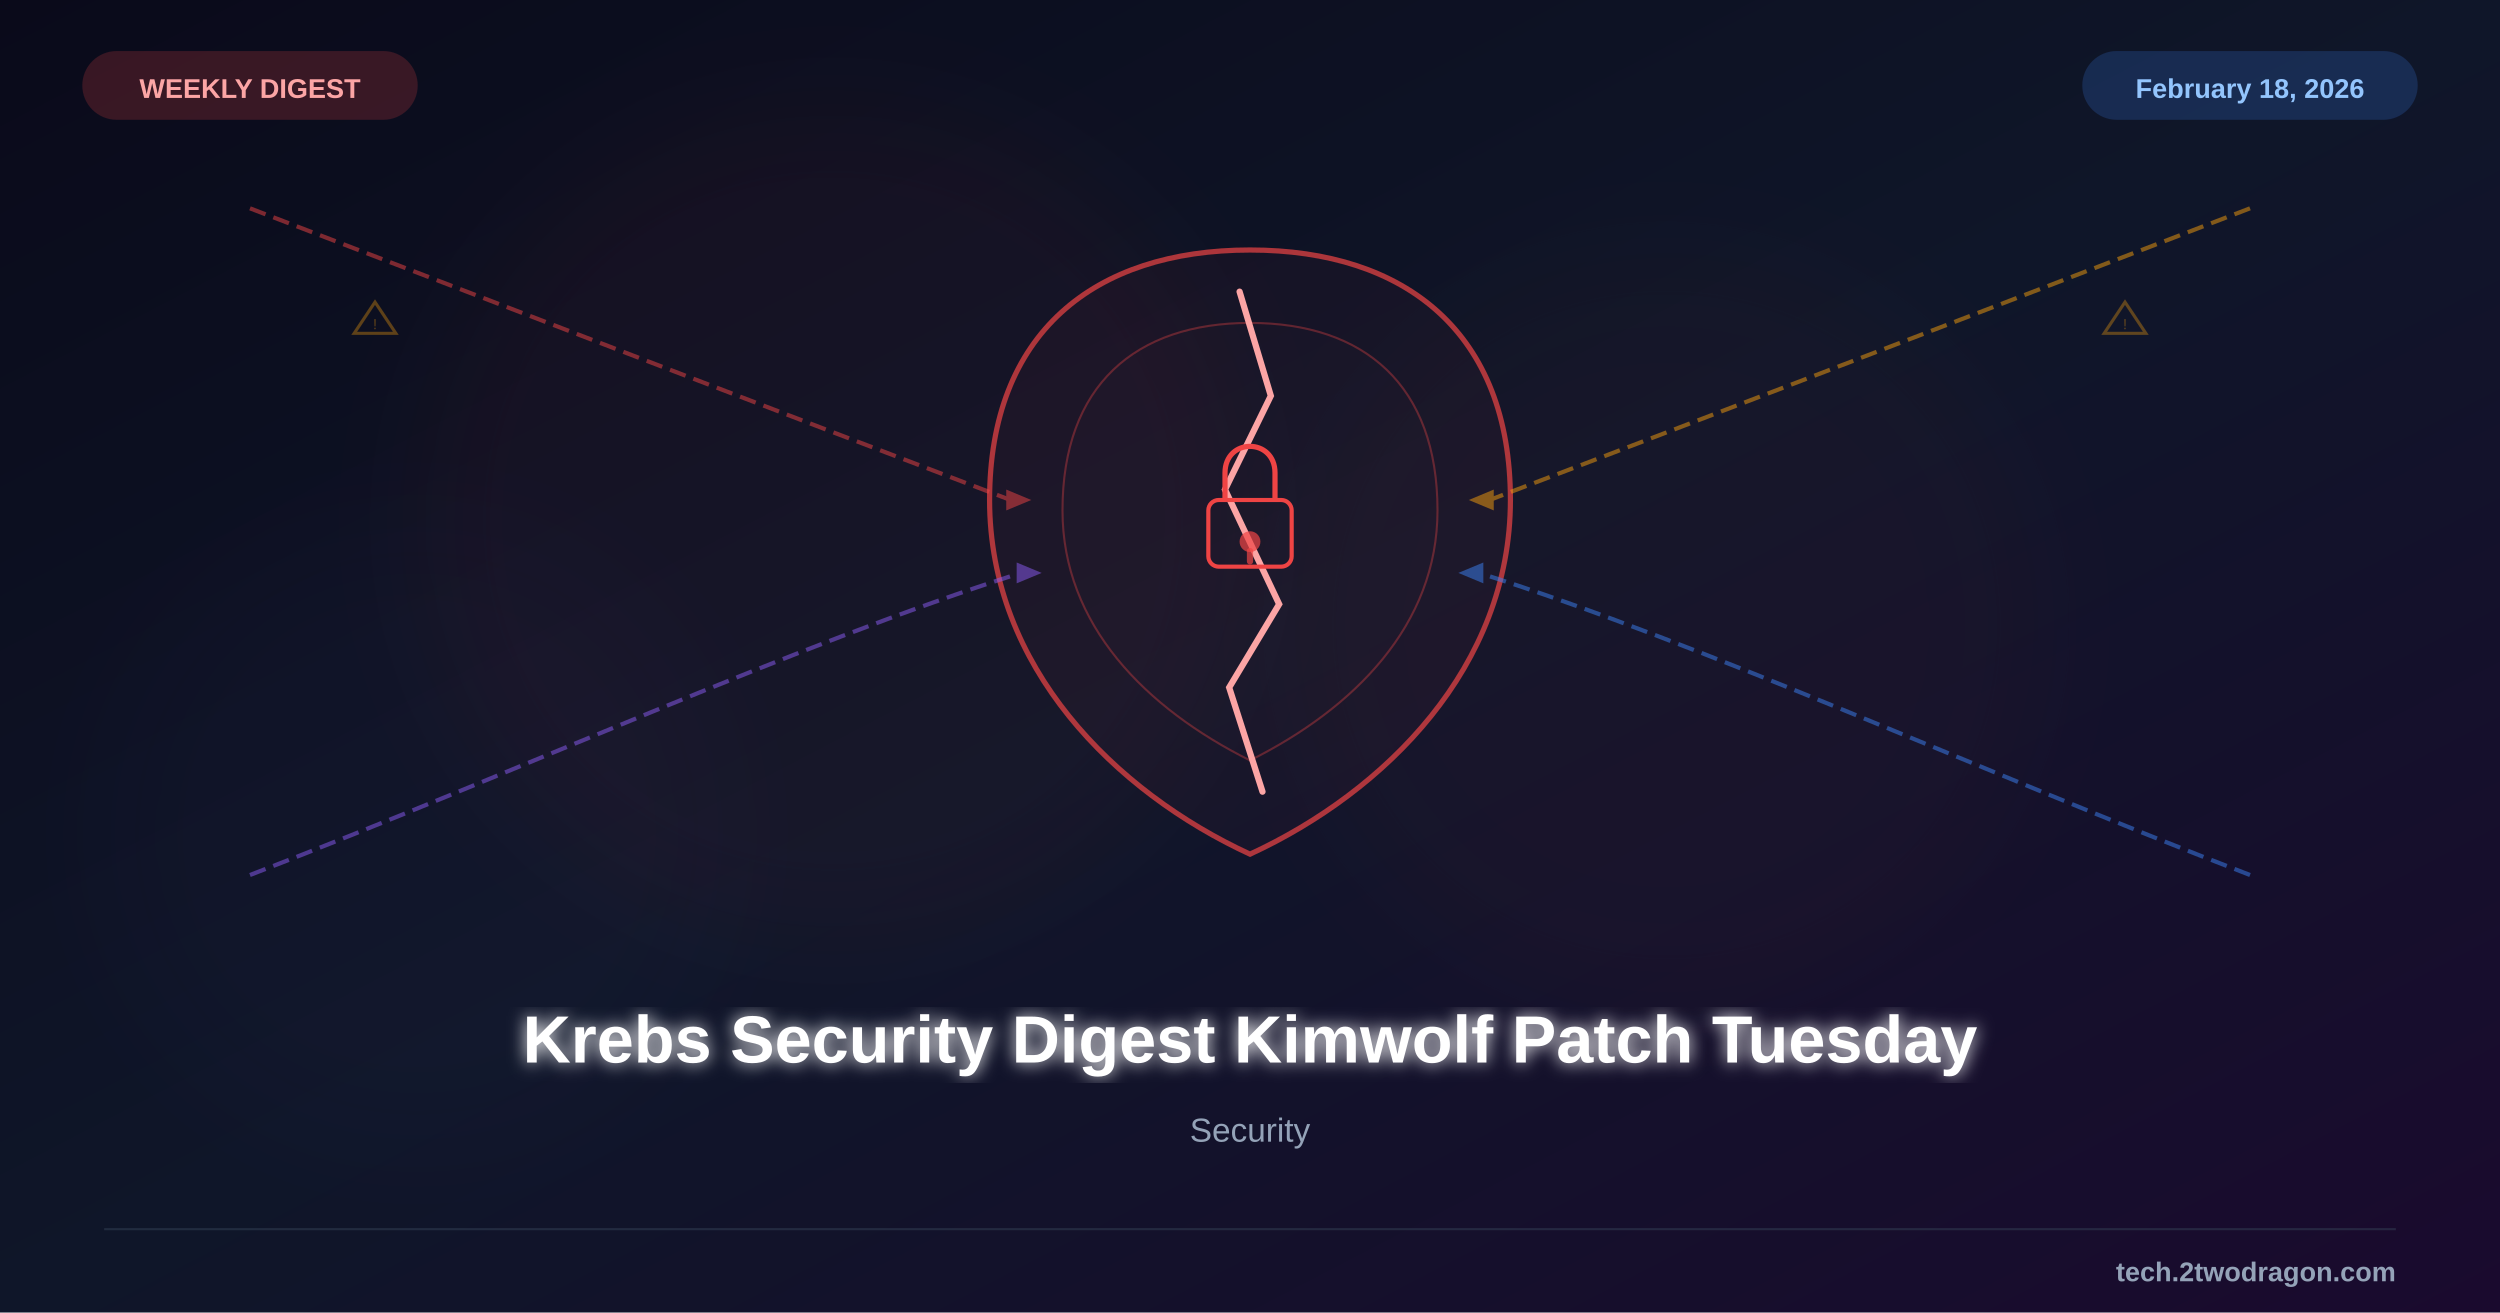
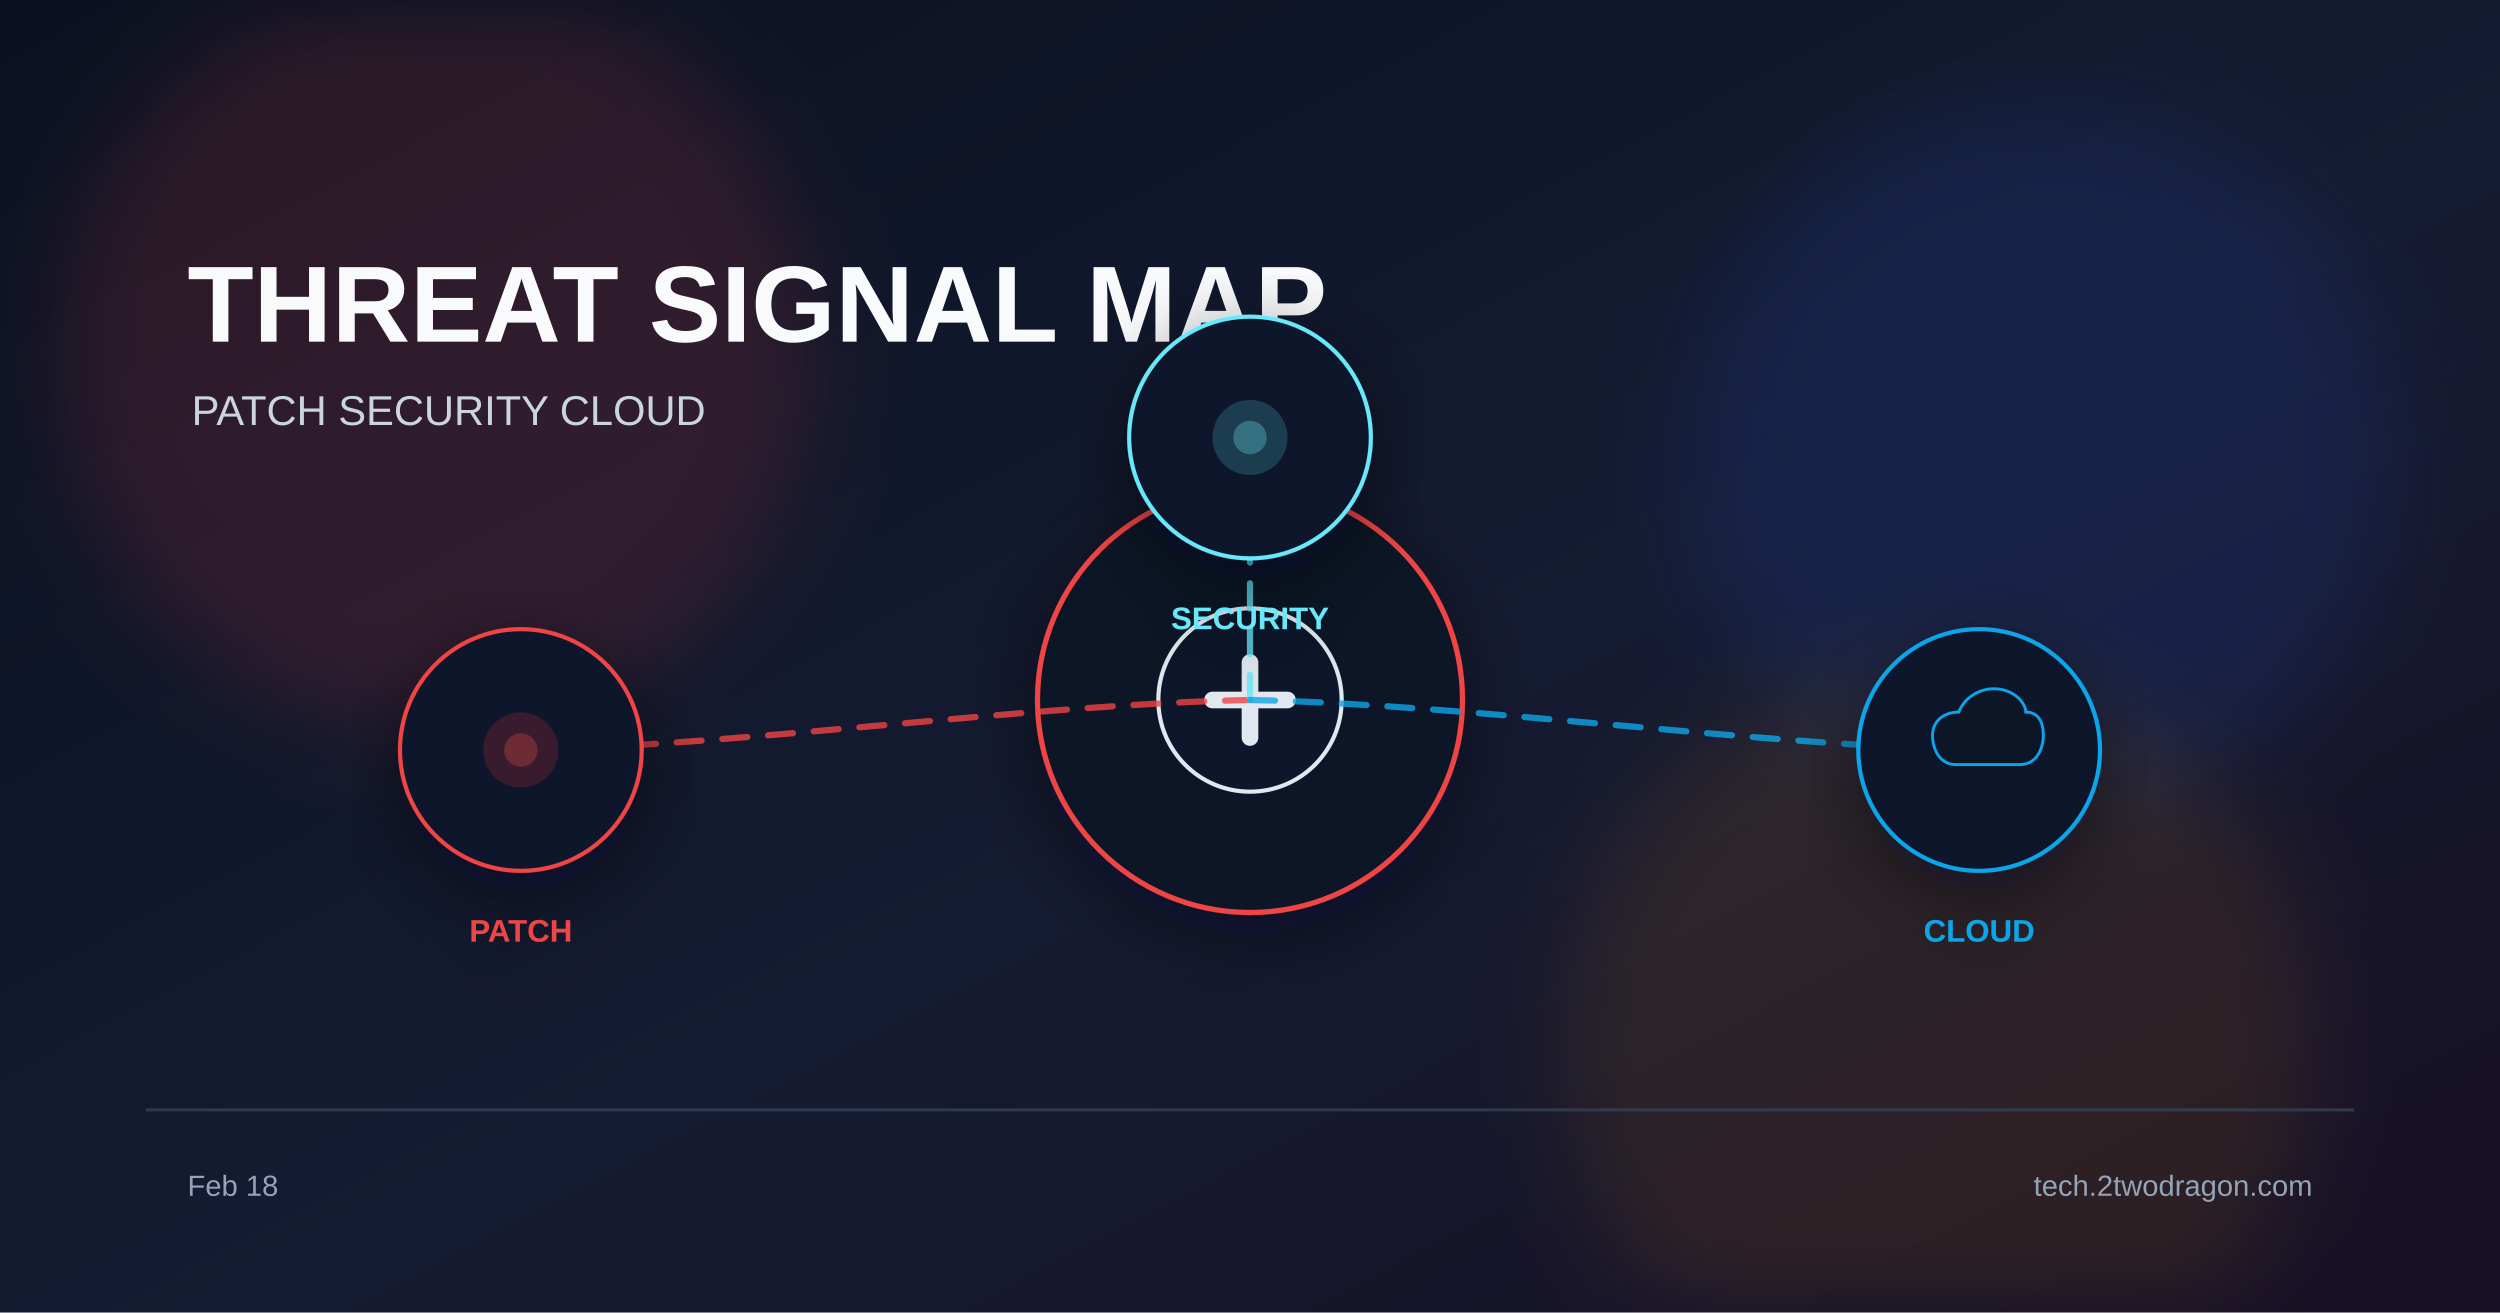
<svg xmlns="http://www.w3.org/2000/svg" viewBox="0 0 1200 630">
  <defs>
    <linearGradient id="bg" x1="0%" y1="0%" x2="100%" y2="100%">
-       <stop offset="0%" style="stop-color:#0a0a1a" />
-       <stop offset="50%" style="stop-color:#0f1629" />
-       <stop offset="100%" style="stop-color:#1a0a2e" />
+       <stop offset="0%" stop-color="#0b1120" />
+       <stop offset="55%" stop-color="#151b32" />
+       <stop offset="100%" stop-color="#181024" />
    </linearGradient>
-     <filter id="glow">
-       <feGaussianBlur stdDeviation="4" result="b" />
-       <feMerge>
-         <feMergeNode in="b" />
-         <feMergeNode in="SourceGraphic" />
-       </feMerge>
+     <filter id="glow" x="-40%" y="-40%" width="180%" height="180%">
+       <feGaussianBlur stdDeviation="22" />
    </filter>
-     <filter id="sg">
-       <feGaussianBlur stdDeviation="25" />
+     <filter id="shadow" x="-20%" y="-20%" width="140%" height="140%">
+       <feDropShadow dx="0" dy="10" stdDeviation="18" flood-color="#020617" flood-opacity="0.5" />
    </filter>
  </defs>
  <rect width="1200" height="630" fill="url(#bg)" />
-   <circle cx="400" cy="250" r="200" fill="#ef4444" opacity="0.04" filter="url(#sg)" />
-   <circle cx="800" cy="300" r="180" fill="#ef4444" opacity="0.03" filter="url(#sg)" />
-   <circle cx="200" cy="400" r="150" fill="#8b5cf6" opacity="0.02" filter="url(#sg)" />
-   <g transform="translate(600,255)">
-     <path d="M0,-135 C75,-135 125,-95 125,-15 C125,65 65,125 0,155 C-65,125 -125,65 -125,-15 C-125,-95 -75,-135 0,-135Z" fill="#ef4444" fill-opacity="0.05" stroke="#ef4444" stroke-width="2.5" opacity="0.7" />
-     <path d="M0,-100 C55,-100 90,-70 90,-10 C90,45 50,85 0,110 C-50,85 -90,45 -90,-10 C-90,-70 -55,-100 0,-100Z" fill="#ef4444" fill-opacity="0.03" stroke="#ef4444" stroke-width="1" opacity="0.35" />
-     <path d="M-5,-115 L10,-65 L-12,-20 L14,35 L-10,75 L6,125" fill="none" stroke="#fca5a5" stroke-width="3" stroke-linecap="round" />
-     <rect x="-20" y="-15" width="40" height="32" rx="5" fill="none" stroke="#ef4444" stroke-width="2" />
-     <path d="M-12,-15 L-12,-28 C-12,-45 12,-45 12,-28 L12,-15" fill="none" stroke="#ef4444" stroke-width="2.5" />
-     <circle cx="0" cy="5" r="5" fill="#ef4444" opacity="0.7" />
-     <rect x="-1.5" y="8" width="3" height="8" rx="1.5" fill="#ef4444" opacity="0.7" />
+   <circle cx="210" cy="170" r="180" fill="#ef4444" opacity="0.14" filter="url(#glow)" />
+   <circle cx="980" cy="220" r="170" fill="#2563eb" opacity="0.12" filter="url(#glow)" />
+   <circle cx="930" cy="500" r="180" fill="#f59e0b" opacity="0.10" filter="url(#glow)" />
+   <text x="90" y="164" font-family="Arial, sans-serif" font-size="52" font-weight="700" fill="#f8fafc">THREAT SIGNAL MAP</text>
+   <text x="92" y="204" font-family="Arial, sans-serif" font-size="20" fill="#cbd5e1">PATCH  SECURITY  CLOUD</text>
+   <g transform="translate(600 336)" filter="url(#shadow)">
+     <circle r="102" fill="#111827" stroke="#ef4444" stroke-width="2.5" />
+     <circle r="44" fill="#0f172a" stroke="#e2e8f0" stroke-width="2" />
+     <path d="M-18 0 h36" stroke="#e2e8f0" stroke-width="8" stroke-linecap="round" />
+     <path d="M0 -18 v36" stroke="#e2e8f0" stroke-width="8" stroke-linecap="round" />
  </g>
-   <g opacity="0.5">
-     <path d="M120,100 C250,150 380,200 485,240" fill="none" stroke="#ef4444" stroke-width="2" stroke-dasharray="8,4" />
-     <polygon points="483,235 495,240 483,245" fill="#ef4444" />
-     <path d="M1080,100 C950,150 820,200 715,240" fill="none" stroke="#f59e0b" stroke-width="2" stroke-dasharray="8,4" />
-     <polygon points="717,235 705,240 717,245" fill="#f59e0b" />
-     <path d="M120,420 C250,370 380,310 490,275" fill="none" stroke="#8b5cf6" stroke-width="2" stroke-dasharray="8,4" />
-     <polygon points="488,270 500,275 488,280" fill="#8b5cf6" />
-     <path d="M1080,420 C950,370 820,310 710,275" fill="none" stroke="#3b82f6" stroke-width="2" stroke-dasharray="8,4" />
-     <polygon points="712,270 700,275 712,280" fill="#3b82f6" />
+   <path d="M600 336 C495 338 355 358 250 360" fill="none" stroke="#ef4444" stroke-width="3" stroke-dasharray="12 10" stroke-linecap="round" opacity="0.8" />
+   <path d="M600 336 C600 323 600 223 600 210" fill="none" stroke="#67e8f9" stroke-width="3" stroke-dasharray="12 10" stroke-linecap="round" opacity="0.8" />
+   <path d="M600 336 C705 338 845 358 950 360" fill="none" stroke="#0ea5e9" stroke-width="3" stroke-dasharray="12 10" stroke-linecap="round" opacity="0.8" />
+   <g transform="translate(250 360)" filter="url(#shadow)">
+     <circle r="58" fill="#0f172a" stroke="#ef4444" stroke-width="2" />
+     <circle r="18" fill="#ef4444" opacity="0.18" />
+     <circle r="8" fill="#ef4444" opacity="0.3" />
+     <text x="0" y="92" font-family="Arial, sans-serif" font-size="15" font-weight="700" fill="#ef4444" text-anchor="middle">PATCH</text>
  </g>
-   <g opacity="0.35">
-     <polygon points="170,160 180,145 190,160" fill="none" stroke="#f59e0b" stroke-width="1.5" />
-     <text x="180" y="158" font-family="Arial" font-size="7" fill="#f59e0b" text-anchor="middle">!</text>
-     <polygon points="1010,160 1020,145 1030,160" fill="none" stroke="#f59e0b" stroke-width="1.5" />
-     <text x="1020" y="158" font-family="Arial" font-size="7" fill="#f59e0b" text-anchor="middle">!</text>
+   <g transform="translate(600 210)" filter="url(#shadow)">
+     <circle r="58" fill="#0f172a" stroke="#67e8f9" stroke-width="2" />
+     <circle r="18" fill="#67e8f9" opacity="0.18" />
+     <circle r="8" fill="#67e8f9" opacity="0.3" />
+     <text x="0" y="92" font-family="Arial, sans-serif" font-size="15" font-weight="700" fill="#67e8f9" text-anchor="middle">SECURITY</text>
  </g>
-   <text x="600" y="510" font-family="Arial, sans-serif" font-size="32" font-weight="bold" fill="white" text-anchor="middle" filter="url(#glow)">Krebs Security Digest Kimwolf Patch Tuesday</text>
-   <text x="600" y="548" font-family="Arial, sans-serif" font-size="16" fill="#94a3b8" text-anchor="middle">Security</text>
-   <rect x="40" y="25" width="160" height="32" rx="16" fill="#ef4444" opacity="0.2" stroke="#ef4444" stroke-width="1" />
-   <text x="120" y="47" font-family="Arial, sans-serif" font-size="13" font-weight="bold" fill="#fca5a5" text-anchor="middle">WEEKLY DIGEST</text>
-   <rect x="1000" y="25" width="160" height="32" rx="16" fill="#3b82f6" opacity="0.2" stroke="#3b82f6" stroke-width="1" />
-   <text x="1080" y="47" font-family="Arial, sans-serif" font-size="13" font-weight="bold" fill="#93c5fd" text-anchor="middle">February 18, 2026</text>
-   <line x1="50" y1="590" x2="1150" y2="590" stroke="#334155" stroke-width="1" opacity="0.5" />
-   <text x="1150" y="615" font-family="Arial, sans-serif" font-size="13" font-weight="bold" fill="#94a3b8" text-anchor="end">tech.2twodragon.com</text>
+   <g transform="translate(950 360)" filter="url(#shadow)">
+     <circle r="58" fill="#0f172a" stroke="#0ea5e9" stroke-width="2" />
+     <path d="M-16 10 C-28 10 -32 -2 -32 -10 C-32 -20 -24 -26 -14 -26 C-10 -36 0 -42 10 -42 C24 -42 32 -32 32 -26 C40 -26 44 -20 44 -10 C44 -2 40 10 28 10 Z" fill="#0b1628" stroke="#0ea5e9" stroke-width="2" transform="scale(0.7)" />
+     <text x="0" y="92" font-family="Arial, sans-serif" font-size="15" font-weight="700" fill="#0ea5e9" text-anchor="middle">CLOUD</text>
+   </g>
+   <rect x="70" y="532" width="1060" height="1.5" fill="#334155" opacity="0.8" />
+   <text x="90" y="574" font-family="Arial, sans-serif" font-size="14" fill="#94a3b8">Feb 18</text>
+   <text x="1110" y="574" font-family="Arial, sans-serif" font-size="14" fill="#94a3b8" text-anchor="end">tech.2twodragon.com</text>
</svg>
